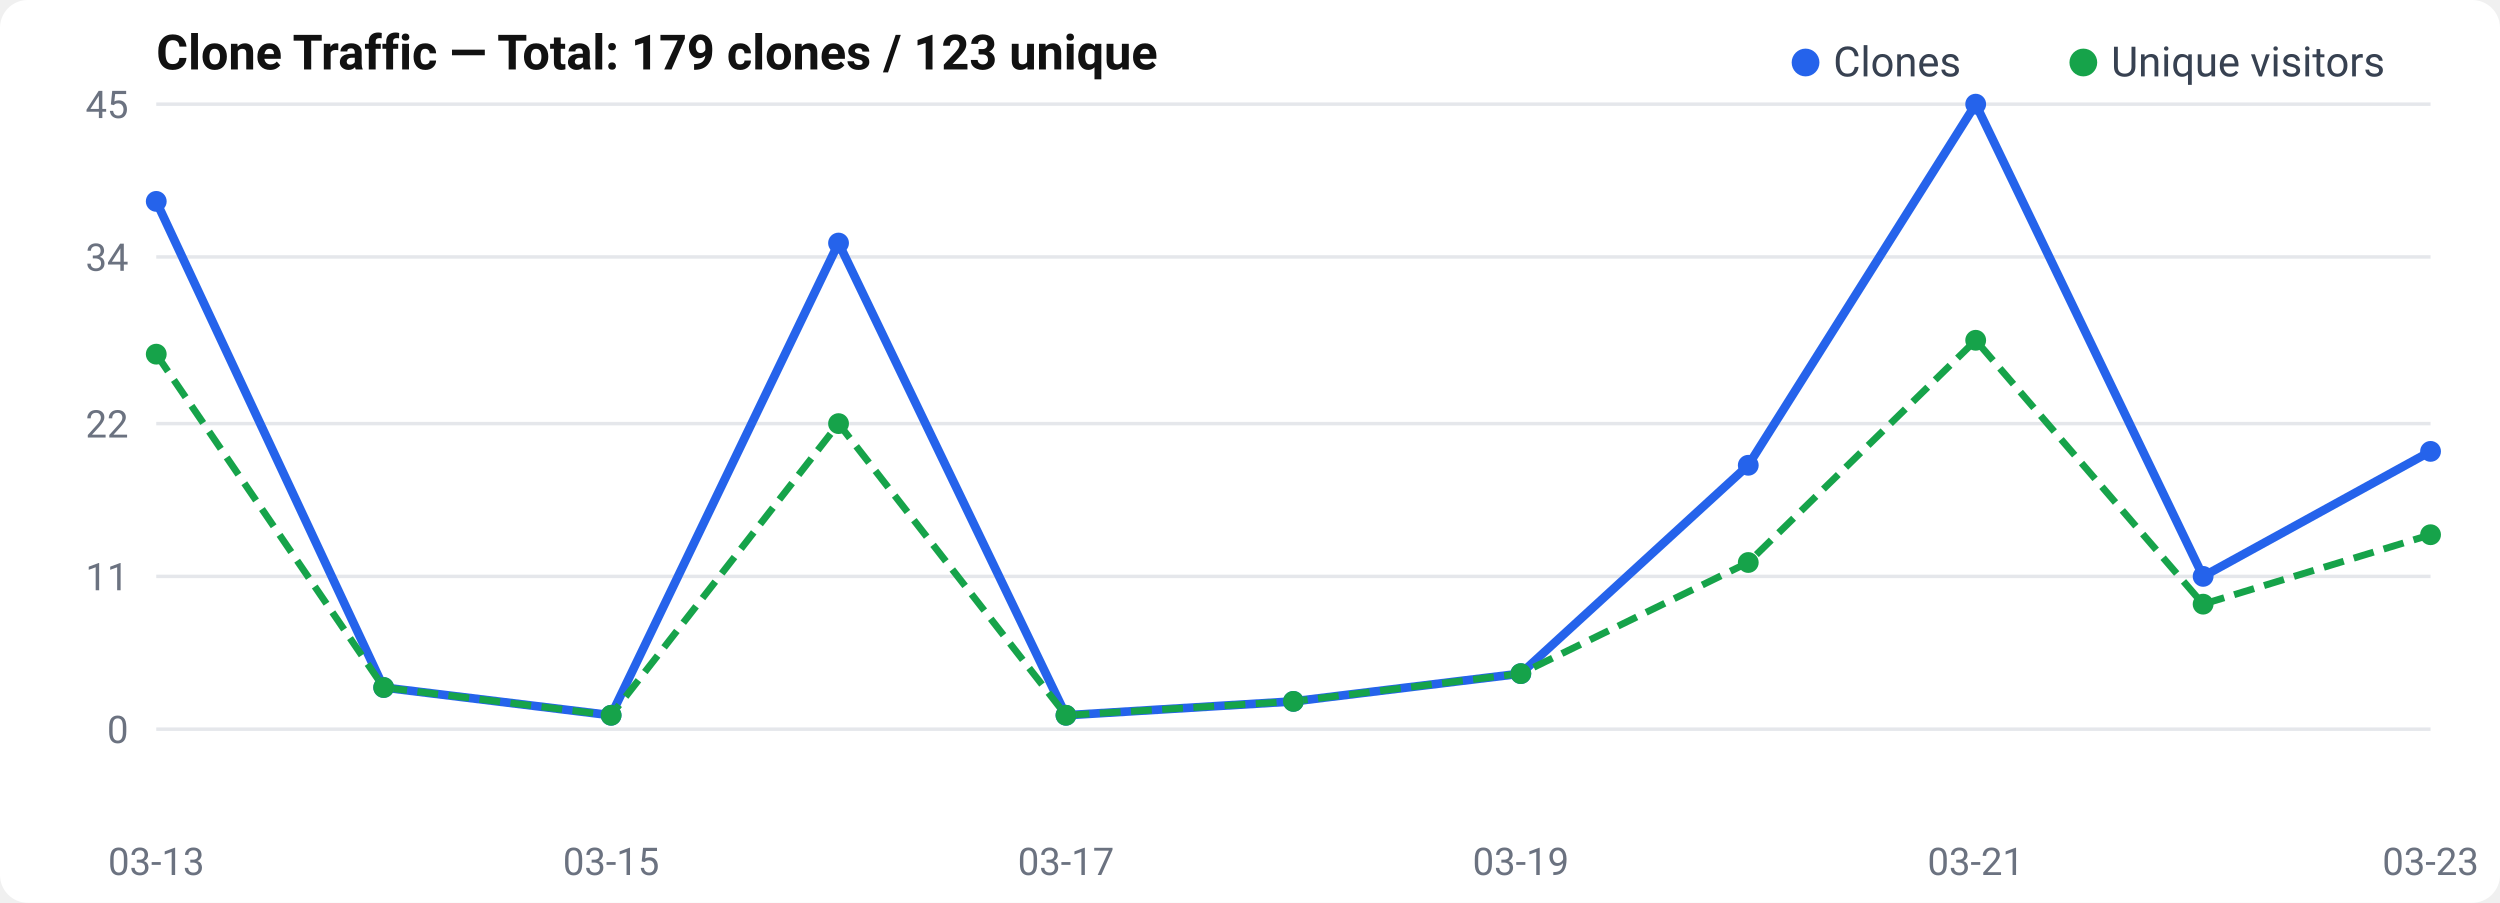
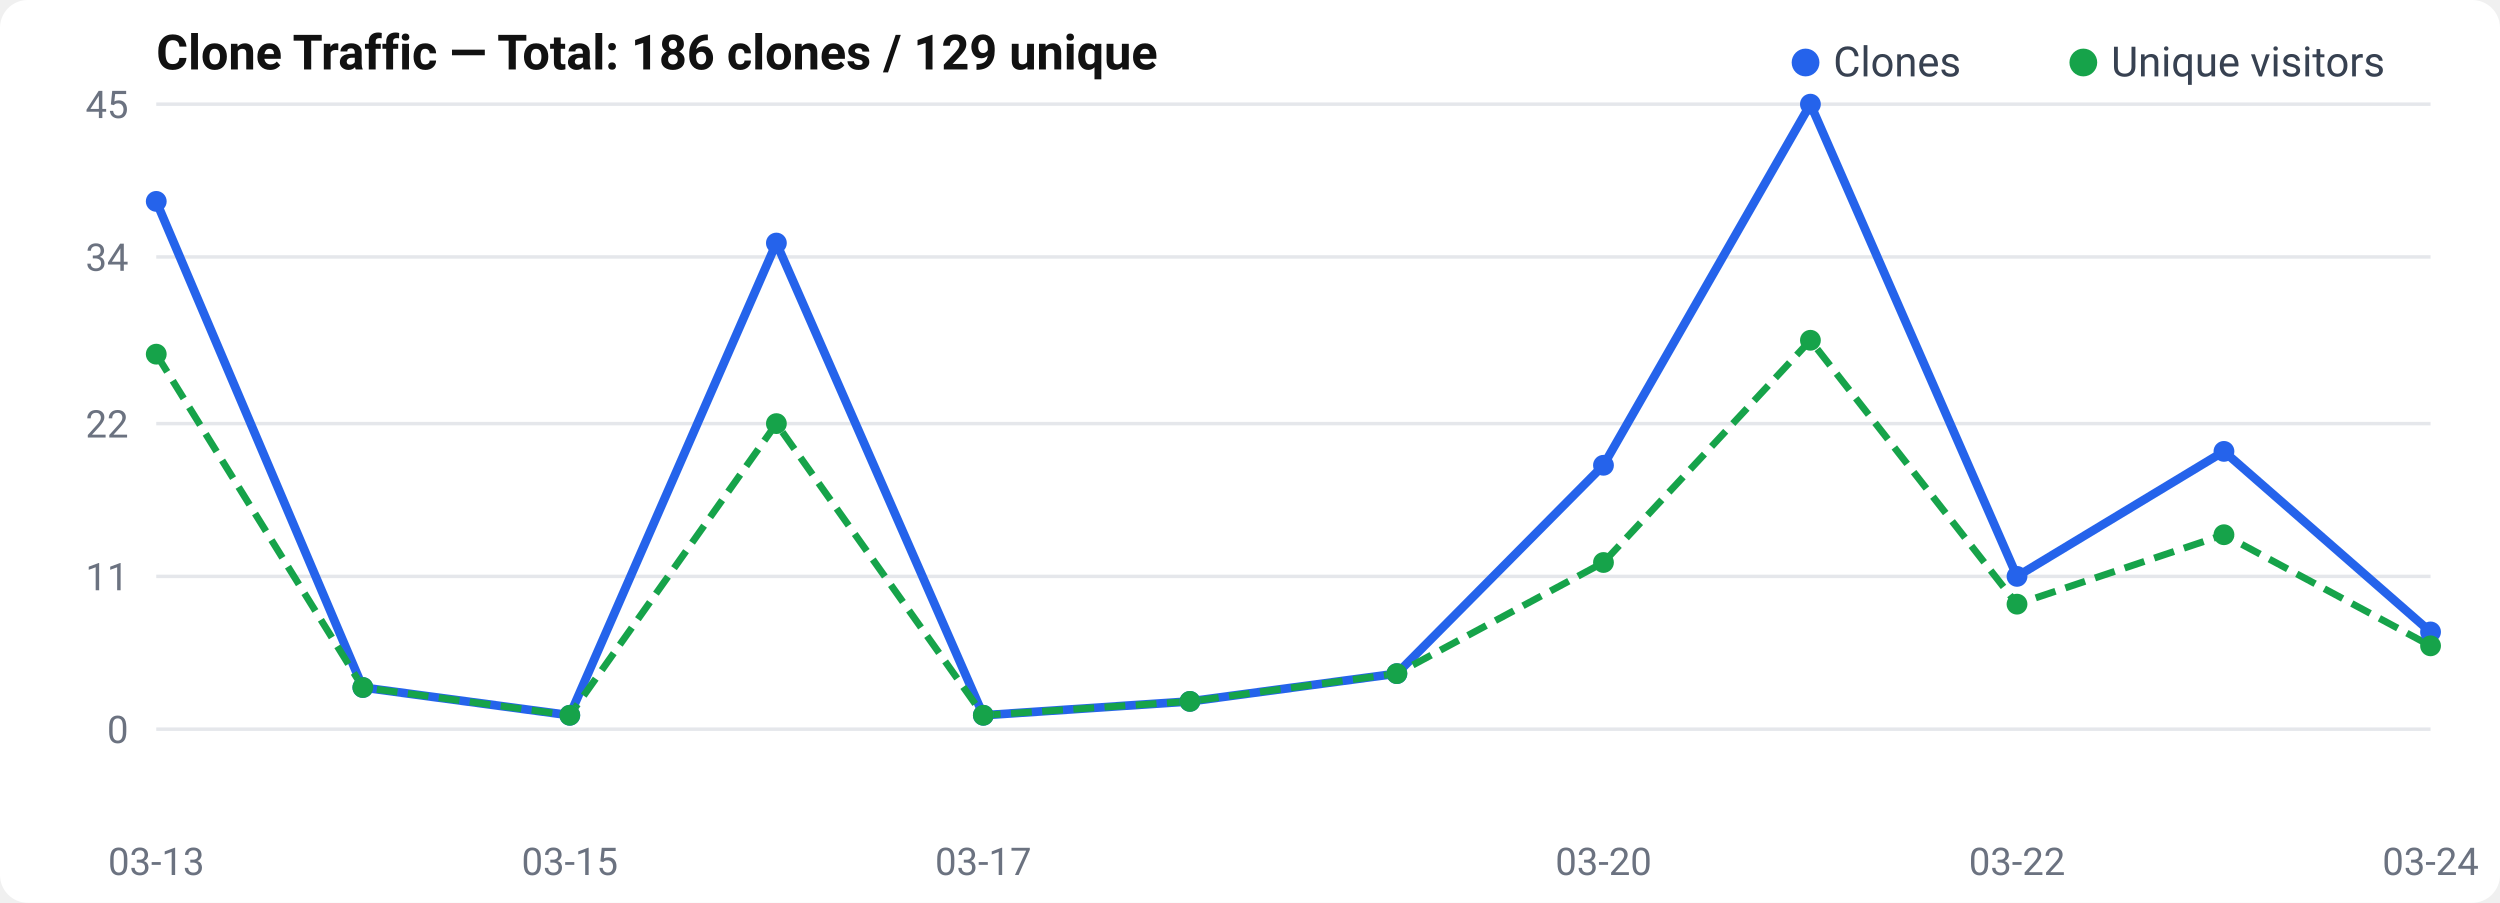
<svg xmlns="http://www.w3.org/2000/svg" width="720" height="260" viewBox="0 0 720 260">
  <rect width="720" height="260" rx="8" fill="#fff" />
  <text x="45" y="20" font-size="14" font-weight="600" fill="#111" font-family="-apple-system, BlinkMacSystemFont, Segoe UI, Roboto, sans-serif">
-   Clone Traffic — Total: 179 clones / 123 unique
+   Clone Traffic — Total: 186 clones / 129 unique
</text>
  <text x="37" y="214.0" text-anchor="end" font-size="11" fill="#6b7280" font-family="-apple-system, BlinkMacSystemFont, Segoe UI, Roboto, sans-serif">0</text>
  <line x1="45" y1="210.0" x2="700" y2="210.0" stroke="#e5e7eb" stroke-width="1" />
  <text x="37" y="170.0" text-anchor="end" font-size="11" fill="#6b7280" font-family="-apple-system, BlinkMacSystemFont, Segoe UI, Roboto, sans-serif">11</text>
  <line x1="45" y1="166.0" x2="700" y2="166.0" stroke="#e5e7eb" stroke-width="1" />
  <text x="37" y="126.0" text-anchor="end" font-size="11" fill="#6b7280" font-family="-apple-system, BlinkMacSystemFont, Segoe UI, Roboto, sans-serif">22</text>
  <line x1="45" y1="122.0" x2="700" y2="122.0" stroke="#e5e7eb" stroke-width="1" />
  <text x="37" y="78.0" text-anchor="end" font-size="11" fill="#6b7280" font-family="-apple-system, BlinkMacSystemFont, Segoe UI, Roboto, sans-serif">34</text>
  <line x1="45" y1="74.0" x2="700" y2="74.0" stroke="#e5e7eb" stroke-width="1" />
  <text x="37" y="34.0" text-anchor="end" font-size="11" fill="#6b7280" font-family="-apple-system, BlinkMacSystemFont, Segoe UI, Roboto, sans-serif">45</text>
  <line x1="45" y1="30.0" x2="700" y2="30.0" stroke="#e5e7eb" stroke-width="1" />
-   <polyline points="45.0,58.0 110.5,198.0 176.0,206.0 241.5,70.0 307.0,206.0 372.5,202.0 438.0,194.0 503.5,134.0 569.0,30.0 634.5,166.0 700.0,130.0" fill="none" stroke="#2563eb" stroke-width="2.5" stroke-linejoin="round" />
-   <polyline points="45.0,102.0 110.5,198.0 176.0,206.0 241.5,122.0 307.0,206.0 372.5,202.0 438.0,194.0 503.5,162.0 569.0,98.0 634.5,174.0 700.0,154.0" fill="none" stroke="#16a34a" stroke-width="2" stroke-dasharray="6,3" stroke-linejoin="round" />
+   <polyline points="45.0,58.0 104.5,198.0 164.1,206.0 223.6,70.0 283.2,206.0 342.7,202.0 402.3,194.0 461.8,134.0 521.4,30.0 580.9,166.0 640.5,130.0 700.0,182.0" fill="none" stroke="#2563eb" stroke-width="2.5" stroke-linejoin="round" />
+   <polyline points="45.0,102.0 104.5,198.0 164.1,206.0 223.6,122.0 283.2,206.0 342.7,202.0 402.3,194.0 461.8,162.0 521.4,98.0 580.9,174.0 640.5,154.0 700.0,186.0" fill="none" stroke="#16a34a" stroke-width="2" stroke-dasharray="6,3" stroke-linejoin="round" />
  <circle cx="45.0" cy="58.0" r="3" fill="#2563eb" />
-   <circle cx="110.5" cy="198.0" r="3" fill="#2563eb" />
-   <circle cx="176.0" cy="206.0" r="3" fill="#2563eb" />
-   <circle cx="241.5" cy="70.0" r="3" fill="#2563eb" />
-   <circle cx="307.0" cy="206.0" r="3" fill="#2563eb" />
-   <circle cx="372.5" cy="202.0" r="3" fill="#2563eb" />
-   <circle cx="438.0" cy="194.0" r="3" fill="#2563eb" />
-   <circle cx="503.5" cy="134.0" r="3" fill="#2563eb" />
-   <circle cx="569.0" cy="30.0" r="3" fill="#2563eb" />
-   <circle cx="634.5" cy="166.0" r="3" fill="#2563eb" />
-   <circle cx="700.0" cy="130.0" r="3" fill="#2563eb" />
+   <circle cx="104.5" cy="198.0" r="3" fill="#2563eb" />
+   <circle cx="164.1" cy="206.0" r="3" fill="#2563eb" />
+   <circle cx="223.6" cy="70.0" r="3" fill="#2563eb" />
+   <circle cx="283.2" cy="206.0" r="3" fill="#2563eb" />
+   <circle cx="342.7" cy="202.0" r="3" fill="#2563eb" />
+   <circle cx="402.3" cy="194.0" r="3" fill="#2563eb" />
+   <circle cx="461.8" cy="134.0" r="3" fill="#2563eb" />
+   <circle cx="521.4" cy="30.0" r="3" fill="#2563eb" />
+   <circle cx="580.9" cy="166.0" r="3" fill="#2563eb" />
+   <circle cx="640.5" cy="130.0" r="3" fill="#2563eb" />
+   <circle cx="700.0" cy="182.0" r="3" fill="#2563eb" />
  <circle cx="45.0" cy="102.0" r="3" fill="#16a34a" />
-   <circle cx="110.5" cy="198.0" r="3" fill="#16a34a" />
-   <circle cx="176.0" cy="206.0" r="3" fill="#16a34a" />
-   <circle cx="241.5" cy="122.0" r="3" fill="#16a34a" />
-   <circle cx="307.0" cy="206.0" r="3" fill="#16a34a" />
-   <circle cx="372.5" cy="202.0" r="3" fill="#16a34a" />
-   <circle cx="438.0" cy="194.0" r="3" fill="#16a34a" />
-   <circle cx="503.5" cy="162.0" r="3" fill="#16a34a" />
-   <circle cx="569.0" cy="98.0" r="3" fill="#16a34a" />
-   <circle cx="634.5" cy="174.0" r="3" fill="#16a34a" />
-   <circle cx="700.0" cy="154.0" r="3" fill="#16a34a" />
+   <circle cx="104.5" cy="198.0" r="3" fill="#16a34a" />
+   <circle cx="164.1" cy="206.0" r="3" fill="#16a34a" />
+   <circle cx="223.6" cy="122.0" r="3" fill="#16a34a" />
+   <circle cx="283.2" cy="206.0" r="3" fill="#16a34a" />
+   <circle cx="342.7" cy="202.0" r="3" fill="#16a34a" />
+   <circle cx="402.3" cy="194.0" r="3" fill="#16a34a" />
+   <circle cx="461.8" cy="162.0" r="3" fill="#16a34a" />
+   <circle cx="521.4" cy="98.0" r="3" fill="#16a34a" />
+   <circle cx="580.9" cy="174.0" r="3" fill="#16a34a" />
+   <circle cx="640.5" cy="154.0" r="3" fill="#16a34a" />
+   <circle cx="700.0" cy="186.0" r="3" fill="#16a34a" />
  <text x="45.0" y="252" text-anchor="middle" font-size="11" fill="#6b7280" font-family="-apple-system, BlinkMacSystemFont, Segoe UI, Roboto, sans-serif">03-13</text>
-   <text x="176.0" y="252" text-anchor="middle" font-size="11" fill="#6b7280" font-family="-apple-system, BlinkMacSystemFont, Segoe UI, Roboto, sans-serif">03-15</text>
-   <text x="307.0" y="252" text-anchor="middle" font-size="11" fill="#6b7280" font-family="-apple-system, BlinkMacSystemFont, Segoe UI, Roboto, sans-serif">03-17</text>
-   <text x="438.0" y="252" text-anchor="middle" font-size="11" fill="#6b7280" font-family="-apple-system, BlinkMacSystemFont, Segoe UI, Roboto, sans-serif">03-19</text>
-   <text x="569.0" y="252" text-anchor="middle" font-size="11" fill="#6b7280" font-family="-apple-system, BlinkMacSystemFont, Segoe UI, Roboto, sans-serif">03-21</text>
-   <text x="700.0" y="252" text-anchor="middle" font-size="11" fill="#6b7280" font-family="-apple-system, BlinkMacSystemFont, Segoe UI, Roboto, sans-serif">03-23</text>
+   <text x="164.091" y="252" text-anchor="middle" font-size="11" fill="#6b7280" font-family="-apple-system, BlinkMacSystemFont, Segoe UI, Roboto, sans-serif">03-15</text>
+   <text x="283.182" y="252" text-anchor="middle" font-size="11" fill="#6b7280" font-family="-apple-system, BlinkMacSystemFont, Segoe UI, Roboto, sans-serif">03-17</text>
+   <text x="461.818" y="252" text-anchor="middle" font-size="11" fill="#6b7280" font-family="-apple-system, BlinkMacSystemFont, Segoe UI, Roboto, sans-serif">03-20</text>
+   <text x="580.909" y="252" text-anchor="middle" font-size="11" fill="#6b7280" font-family="-apple-system, BlinkMacSystemFont, Segoe UI, Roboto, sans-serif">03-22</text>
+   <text x="700.0" y="252" text-anchor="middle" font-size="11" fill="#6b7280" font-family="-apple-system, BlinkMacSystemFont, Segoe UI, Roboto, sans-serif">03-24</text>
  <circle cx="520" cy="18" r="4" fill="#2563eb" />
  <text x="528" y="22" font-size="12" fill="#374151" font-family="-apple-system, BlinkMacSystemFont, Segoe UI, Roboto, sans-serif">Clones</text>
  <circle cx="600" cy="18" r="4" fill="#16a34a" />
  <text x="608" y="22" font-size="12" fill="#374151" font-family="-apple-system, BlinkMacSystemFont, Segoe UI, Roboto, sans-serif">Unique visitors</text>
</svg>
